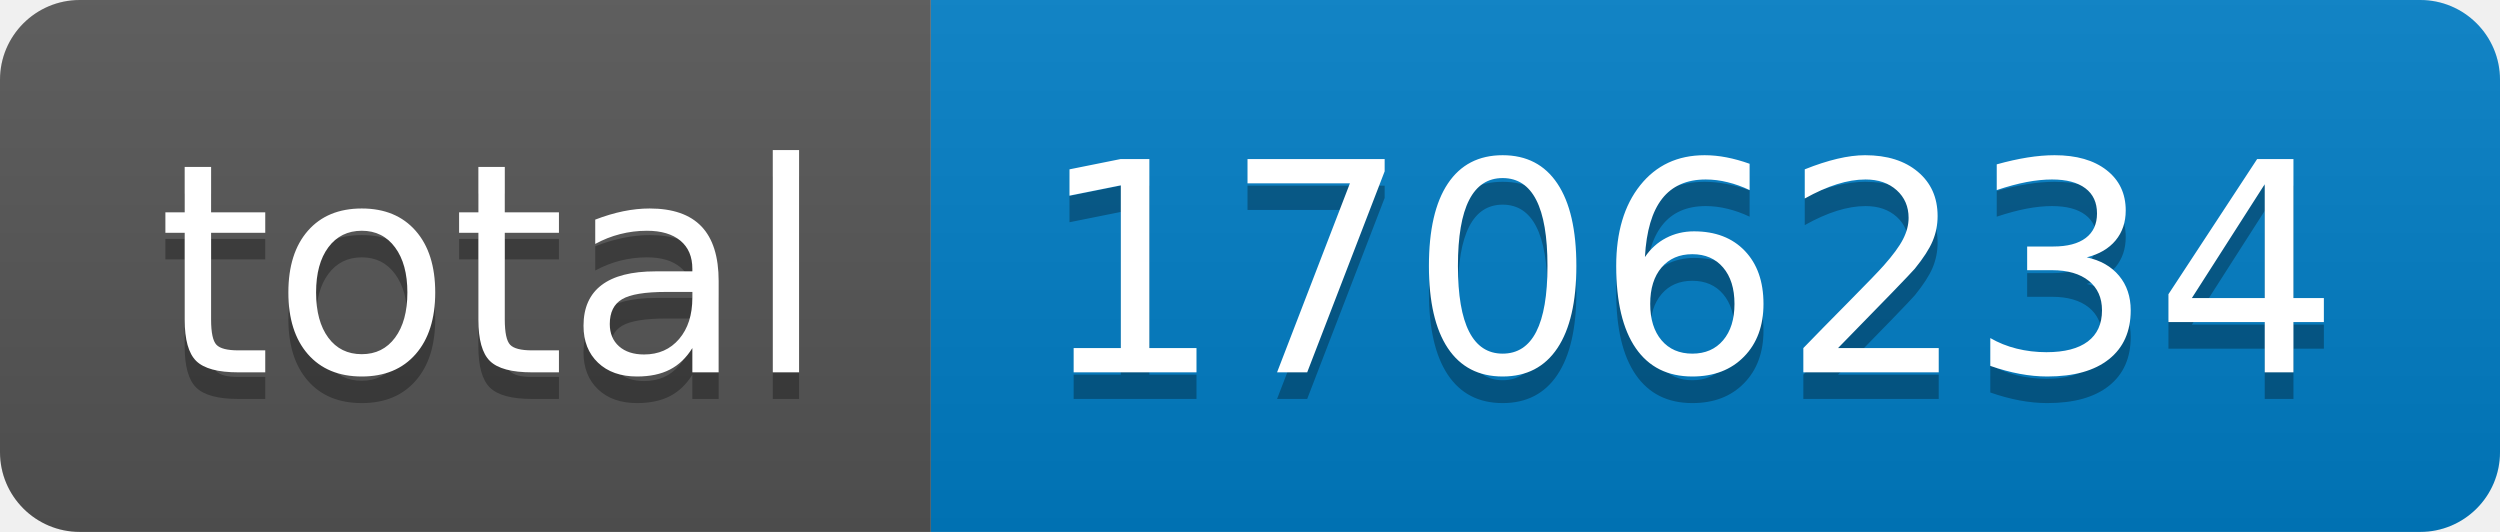
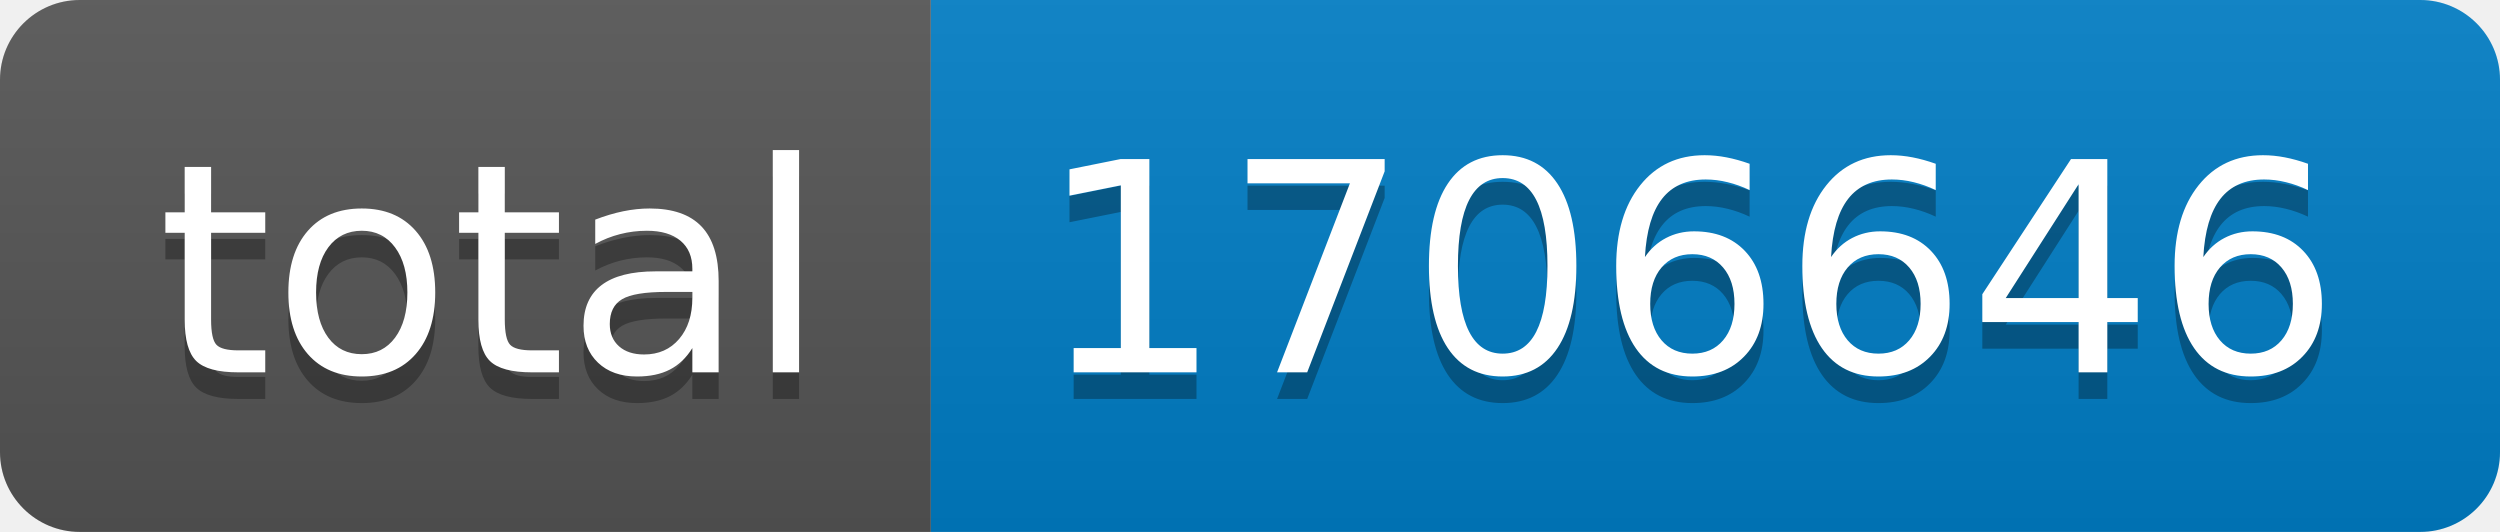
- <svg xmlns="http://www.w3.org/2000/svg" width="94" height="20" role="img" aria-label="total: 1706234">
+ <svg xmlns="http://www.w3.org/2000/svg" width="94" height="20" role="img" aria-label="total: 1706646">
  <linearGradient id="s" x2="0" y2="100%">
    <stop offset="0" stop-color="#bbb" stop-opacity=".1" />
    <stop offset="1" stop-opacity=".1" />
  </linearGradient>
  <clipPath id="r">
    <rect width="94" height="20" rx="3" fill="#fff" />
  </clipPath>
  <g clip-path="url(#r)">
    <rect width="35" height="20" fill="#555" />
    <rect x="35" width="59" height="20" fill="#007ec6" />
    <rect width="94" height="20" fill="url(#s)" />
  </g>
  <g fill="#fff" text-anchor="middle" font-family="Verdana,Geneva,DejaVu Sans,sans-serif" text-rendering="geometricPrecision" font-size="110">
    <text aria-hidden="true" x="185" y="150" fill="#010101" fill-opacity=".3" transform="scale(.1)" textLength="250">total</text>
    <text x="185" y="140" transform="scale(.1)" fill="#fff" textLength="250">total</text>
-     <text aria-hidden="true" x="635" y="150" fill="#010101" fill-opacity=".3" transform="scale(.1)" textLength="490">1706234</text>
-     <text x="635" y="140" transform="scale(.1)" fill="#fff" textLength="490">1706234</text>
+     <text aria-hidden="true" x="635" y="150" fill="#010101" fill-opacity=".3" transform="scale(.1)" textLength="490">1706646</text>
+     <text x="635" y="140" transform="scale(.1)" fill="#fff" textLength="490">1706646</text>
  </g>
</svg>
